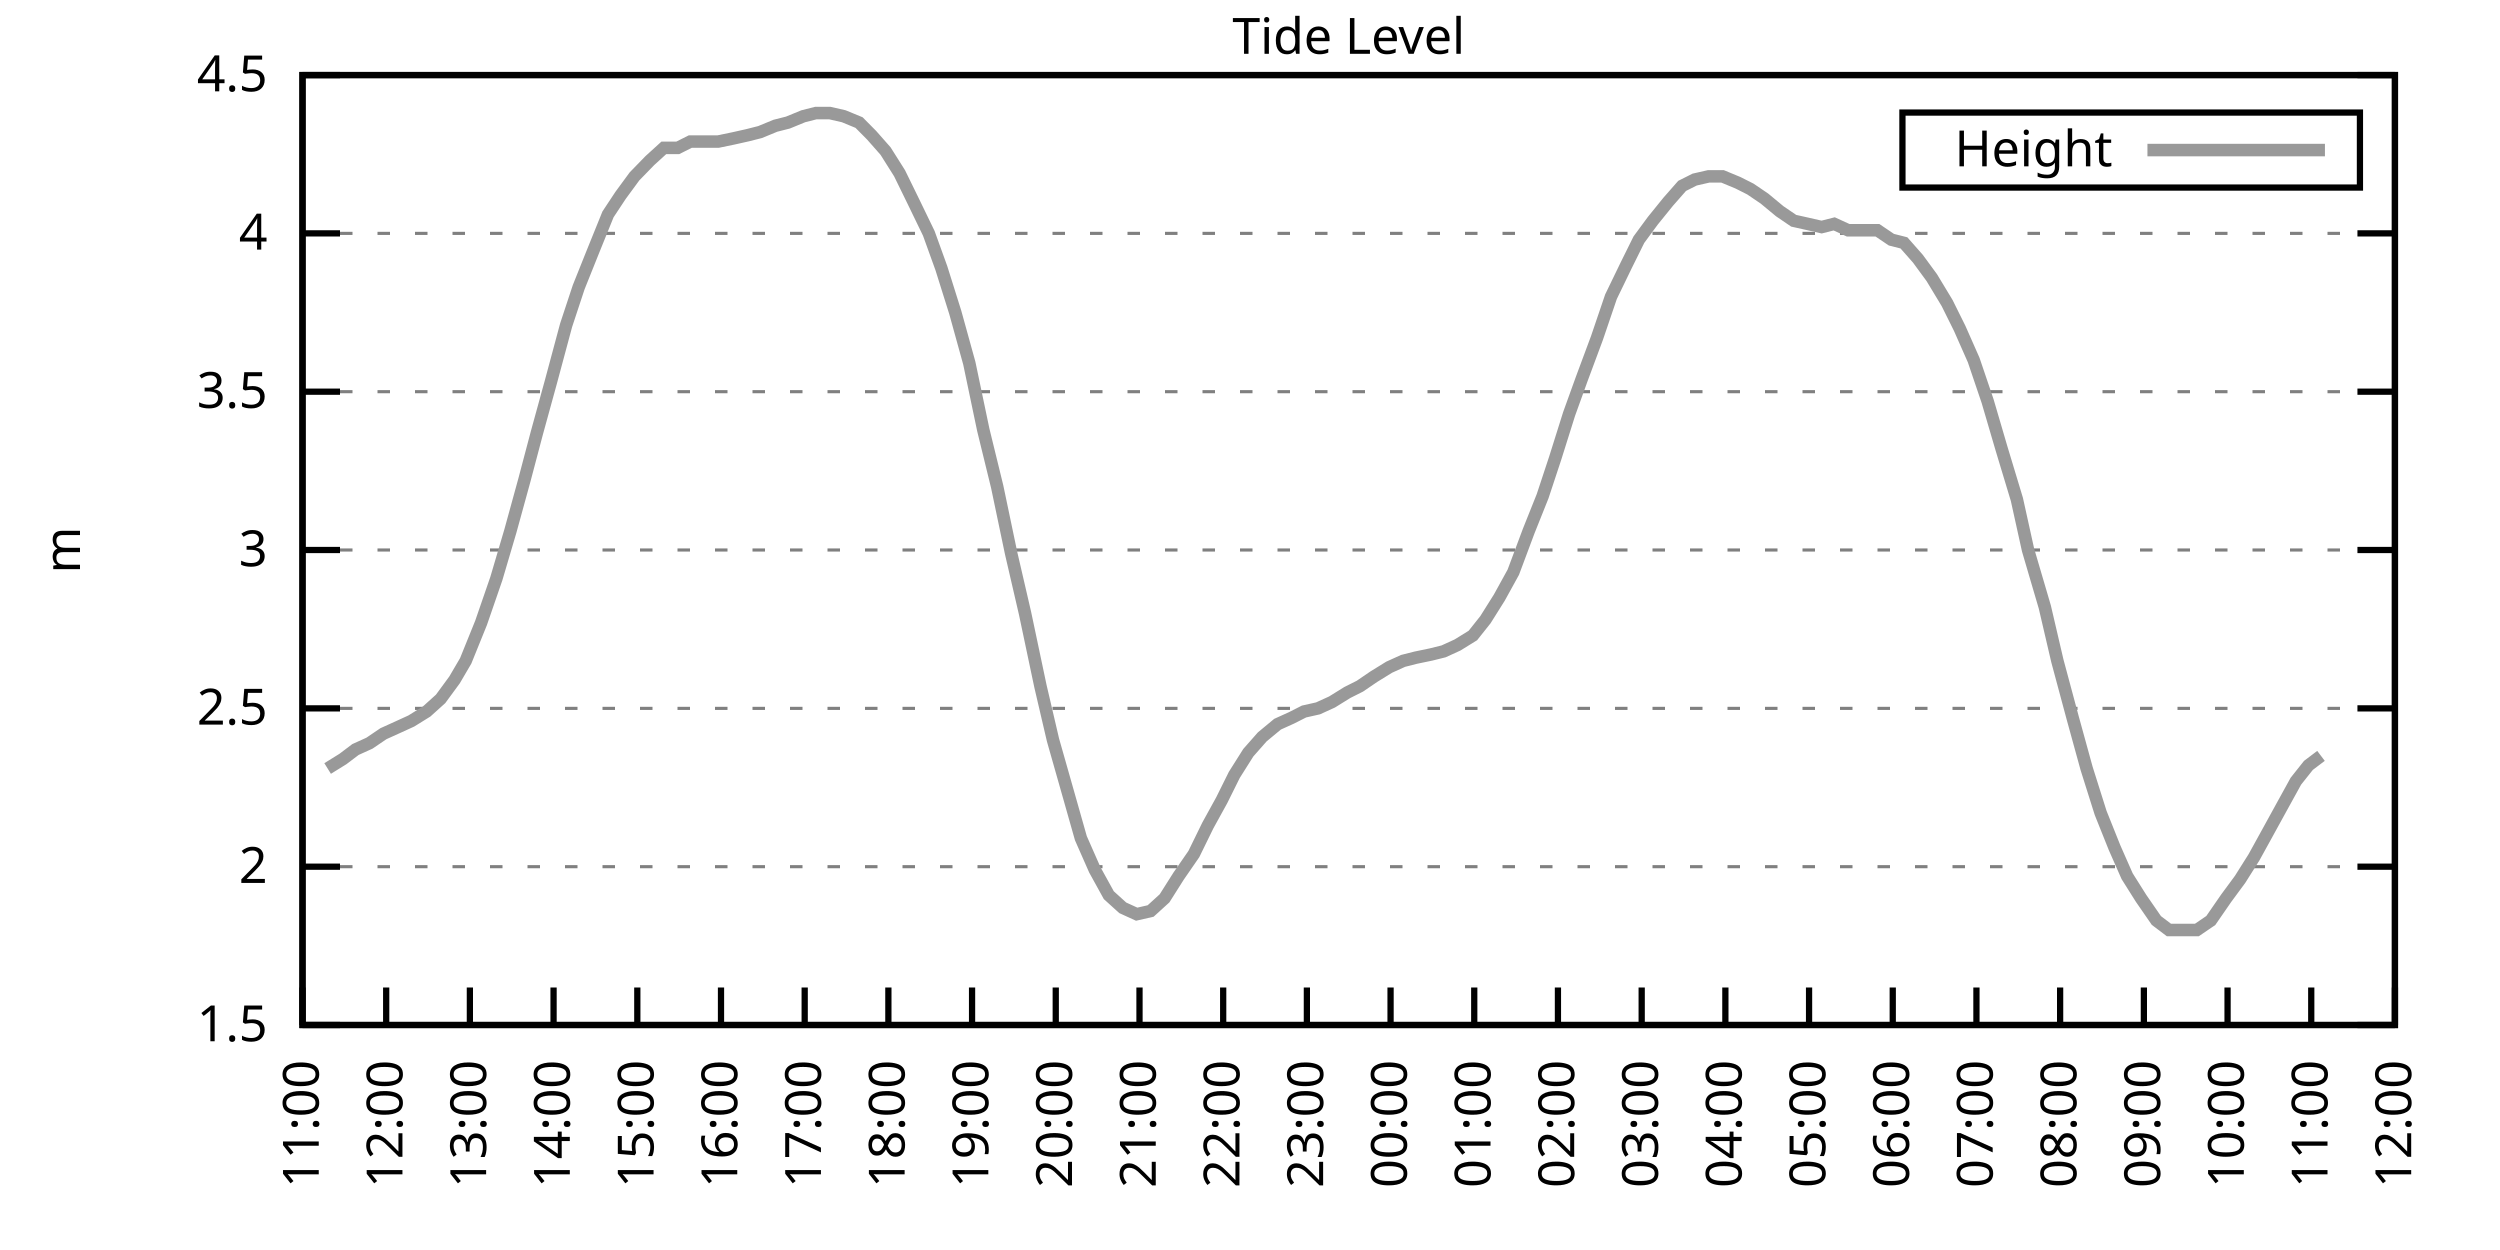
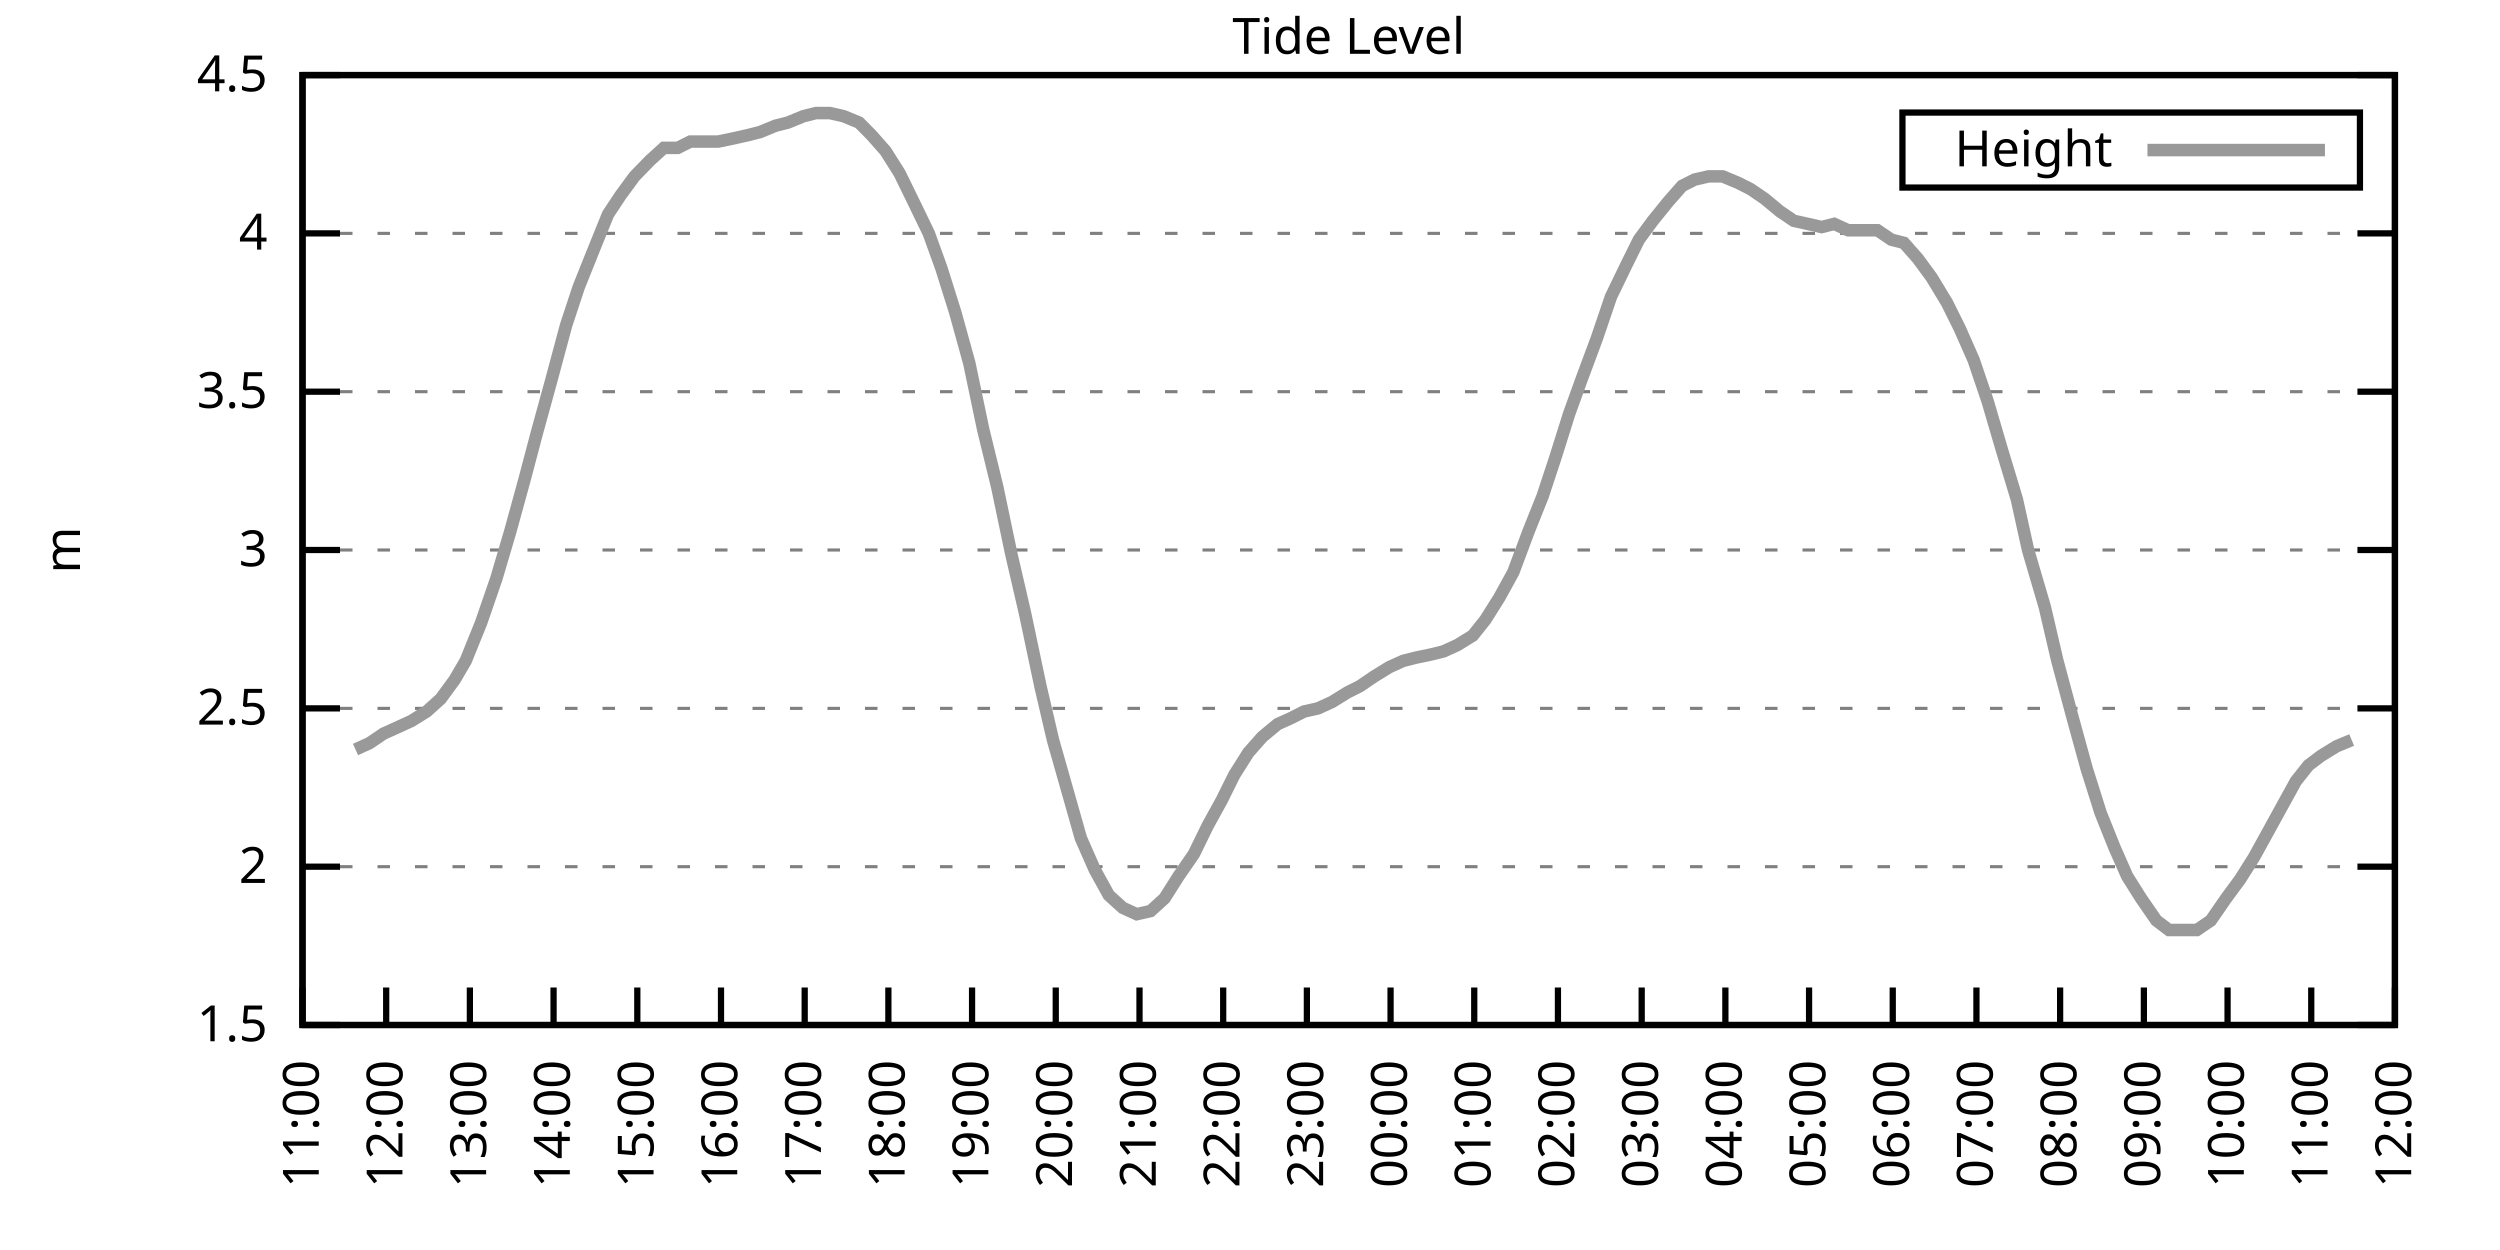
<svg xmlns="http://www.w3.org/2000/svg" xmlns:xlink="http://www.w3.org/1999/xlink" width="400" height="200" viewBox="0 0 400 200">
  <g id="gnuplot_canvas">
    <rect x="0" y="0" width="400" height="200" fill="none" />
    <defs>
      <circle id="gpDot" r="0.5" stroke-width="0.5" stroke="currentColor" />
      <path id="gpPt0" stroke-width="0.333" stroke="currentColor" d="M-1,0 h2 M0,-1 v2" />
      <path id="gpPt1" stroke-width="0.333" stroke="currentColor" d="M-1,-1 L1,1 M1,-1 L-1,1" />
      <path id="gpPt2" stroke-width="0.333" stroke="currentColor" d="M-1,0 L1,0 M0,-1 L0,1 M-1,-1 L1,1 M-1,1 L1,-1" />
      <rect id="gpPt3" stroke-width="0.333" stroke="currentColor" x="-1" y="-1" width="2" height="2" />
      <rect id="gpPt4" stroke-width="0.333" stroke="currentColor" fill="currentColor" x="-1" y="-1" width="2" height="2" />
      <circle id="gpPt5" stroke-width="0.333" stroke="currentColor" cx="0" cy="0" r="1" />
      <use xlink:href="#gpPt5" id="gpPt6" fill="currentColor" stroke="none" />
      <path id="gpPt7" stroke-width="0.333" stroke="currentColor" d="M0,-1.33 L-1.33,0.67 L1.33,0.67 z" />
      <use xlink:href="#gpPt7" id="gpPt8" fill="currentColor" stroke="none" />
      <use xlink:href="#gpPt7" id="gpPt9" stroke="currentColor" transform="rotate(180)" />
      <use xlink:href="#gpPt9" id="gpPt10" fill="currentColor" stroke="none" />
      <use xlink:href="#gpPt3" id="gpPt11" stroke="currentColor" transform="rotate(45)" />
      <use xlink:href="#gpPt11" id="gpPt12" fill="currentColor" stroke="none" />
      <path id="gpPt13" stroke-width="0.333" stroke="currentColor" d="M0,1.330 L1.265,0.411 L0.782,-1.067 L-0.782,-1.076 L-1.265,0.411 z" />
      <use xlink:href="#gpPt13" id="gpPt14" fill="currentColor" stroke="none" />
      <filter id="textbox" filterUnits="objectBoundingBox" x="0" y="0" height="1" width="1">
        <feFlood flood-color="white" flood-opacity="1" result="bgnd" />
        <feComposite in="SourceGraphic" in2="bgnd" operator="atop" />
      </filter>
      <filter id="greybox" filterUnits="objectBoundingBox" x="0" y="0" height="1" width="1">
        <feFlood flood-color="lightgrey" flood-opacity="1" result="grey" />
        <feComposite in="SourceGraphic" in2="grey" operator="atop" />
      </filter>
    </defs>
    <g fill="none" color="white" stroke="currentColor" stroke-width="1.00" stroke-linecap="butt" stroke-linejoin="miter">
</g>
    <g fill="none" color="black" stroke="currentColor" stroke-width="1.00" stroke-linecap="butt" stroke-linejoin="miter">
      <g stroke="none" shape-rendering="crispEdges">
        <polygon fill="rgb(255, 255, 255)" points="48.40,164.00 383.18,164.00 383.18,12.02 48.40,12.02 " />
      </g>
    </g>
    <g fill="none" color="black" stroke="currentColor" stroke-width="1.00" stroke-linecap="butt" stroke-linejoin="miter">
</g>
    <g fill="none" color="black" stroke="black" stroke-width="0.50" stroke-linecap="butt" stroke-linejoin="miter">
</g>
    <g fill="none" color="gray" stroke="currentColor" stroke-width="0.50" stroke-linecap="butt" stroke-linejoin="miter">
      <path stroke="gray" stroke-dasharray="2,4" class="gridline" d="M48.40,164.00 L383.19,164.00  " />
    </g>
    <g fill="none" color="gray" stroke="gray" stroke-width="1.00" stroke-linecap="butt" stroke-linejoin="miter">
</g>
    <g fill="none" color="black" stroke="currentColor" stroke-width="1.00" stroke-linecap="butt" stroke-linejoin="miter">
      <path stroke="black" d="M48.40,164.00 L54.40,164.00 M383.19,164.00 L377.19,164.00  " />
      <g transform="translate(42.80,166.60)" stroke="none" fill="black" font-family="Sans" font-size="8.00" text-anchor="end">
        <text>
          <tspan font-family="Sans"> 1.5</tspan>
        </text>
      </g>
    </g>
    <g fill="none" color="black" stroke="currentColor" stroke-width="1.00" stroke-linecap="butt" stroke-linejoin="miter">
</g>
    <g fill="none" color="black" stroke="black" stroke-width="0.50" stroke-linecap="butt" stroke-linejoin="miter">
</g>
    <g fill="none" color="gray" stroke="currentColor" stroke-width="0.50" stroke-linecap="butt" stroke-linejoin="miter">
      <path stroke="gray" stroke-dasharray="2,4" class="gridline" d="M48.40,138.67 L383.19,138.67  " />
    </g>
    <g fill="none" color="gray" stroke="gray" stroke-width="1.00" stroke-linecap="butt" stroke-linejoin="miter">
</g>
    <g fill="none" color="black" stroke="currentColor" stroke-width="1.00" stroke-linecap="butt" stroke-linejoin="miter">
      <path stroke="black" d="M48.40,138.67 L54.40,138.67 M383.19,138.67 L377.19,138.67  " />
      <g transform="translate(42.80,141.27)" stroke="none" fill="black" font-family="Sans" font-size="8.00" text-anchor="end">
        <text>
          <tspan font-family="Sans"> 2</tspan>
        </text>
      </g>
    </g>
    <g fill="none" color="black" stroke="currentColor" stroke-width="1.00" stroke-linecap="butt" stroke-linejoin="miter">
</g>
    <g fill="none" color="black" stroke="black" stroke-width="0.50" stroke-linecap="butt" stroke-linejoin="miter">
</g>
    <g fill="none" color="gray" stroke="currentColor" stroke-width="0.50" stroke-linecap="butt" stroke-linejoin="miter">
      <path stroke="gray" stroke-dasharray="2,4" class="gridline" d="M48.40,113.34 L383.19,113.34  " />
    </g>
    <g fill="none" color="gray" stroke="gray" stroke-width="1.00" stroke-linecap="butt" stroke-linejoin="miter">
</g>
    <g fill="none" color="black" stroke="currentColor" stroke-width="1.00" stroke-linecap="butt" stroke-linejoin="miter">
      <path stroke="black" d="M48.40,113.34 L54.40,113.34 M383.19,113.34 L377.19,113.34  " />
      <g transform="translate(42.80,115.94)" stroke="none" fill="black" font-family="Sans" font-size="8.00" text-anchor="end">
        <text>
          <tspan font-family="Sans"> 2.5</tspan>
        </text>
      </g>
    </g>
    <g fill="none" color="black" stroke="currentColor" stroke-width="1.00" stroke-linecap="butt" stroke-linejoin="miter">
</g>
    <g fill="none" color="black" stroke="black" stroke-width="0.50" stroke-linecap="butt" stroke-linejoin="miter">
</g>
    <g fill="none" color="gray" stroke="currentColor" stroke-width="0.50" stroke-linecap="butt" stroke-linejoin="miter">
      <path stroke="gray" stroke-dasharray="2,4" class="gridline" d="M48.40,88.00 L383.19,88.00  " />
    </g>
    <g fill="none" color="gray" stroke="gray" stroke-width="1.00" stroke-linecap="butt" stroke-linejoin="miter">
</g>
    <g fill="none" color="black" stroke="currentColor" stroke-width="1.00" stroke-linecap="butt" stroke-linejoin="miter">
      <path stroke="black" d="M48.40,88.00 L54.40,88.00 M383.19,88.00 L377.19,88.00  " />
      <g transform="translate(42.80,90.60)" stroke="none" fill="black" font-family="Sans" font-size="8.00" text-anchor="end">
        <text>
          <tspan font-family="Sans"> 3</tspan>
        </text>
      </g>
    </g>
    <g fill="none" color="black" stroke="currentColor" stroke-width="1.00" stroke-linecap="butt" stroke-linejoin="miter">
</g>
    <g fill="none" color="black" stroke="black" stroke-width="0.50" stroke-linecap="butt" stroke-linejoin="miter">
</g>
    <g fill="none" color="gray" stroke="currentColor" stroke-width="0.50" stroke-linecap="butt" stroke-linejoin="miter">
      <path stroke="gray" stroke-dasharray="2,4" class="gridline" d="M48.40,62.67 L383.19,62.67  " />
    </g>
    <g fill="none" color="gray" stroke="gray" stroke-width="1.00" stroke-linecap="butt" stroke-linejoin="miter">
</g>
    <g fill="none" color="black" stroke="currentColor" stroke-width="1.00" stroke-linecap="butt" stroke-linejoin="miter">
      <path stroke="black" d="M48.40,62.67 L54.40,62.67 M383.19,62.67 L377.19,62.67  " />
      <g transform="translate(42.80,65.27)" stroke="none" fill="black" font-family="Sans" font-size="8.00" text-anchor="end">
        <text>
          <tspan font-family="Sans"> 3.5</tspan>
        </text>
      </g>
    </g>
    <g fill="none" color="black" stroke="currentColor" stroke-width="1.00" stroke-linecap="butt" stroke-linejoin="miter">
</g>
    <g fill="none" color="black" stroke="black" stroke-width="0.50" stroke-linecap="butt" stroke-linejoin="miter">
</g>
    <g fill="none" color="gray" stroke="currentColor" stroke-width="0.50" stroke-linecap="butt" stroke-linejoin="miter">
      <path stroke="gray" stroke-dasharray="2,4" class="gridline" d="M48.40,37.34 L383.19,37.34  " />
    </g>
    <g fill="none" color="gray" stroke="gray" stroke-width="1.00" stroke-linecap="butt" stroke-linejoin="miter">
</g>
    <g fill="none" color="black" stroke="currentColor" stroke-width="1.00" stroke-linecap="butt" stroke-linejoin="miter">
      <path stroke="black" d="M48.40,37.34 L54.40,37.34 M383.19,37.34 L377.19,37.34  " />
      <g transform="translate(42.80,39.94)" stroke="none" fill="black" font-family="Sans" font-size="8.00" text-anchor="end">
        <text>
          <tspan font-family="Sans"> 4</tspan>
        </text>
      </g>
    </g>
    <g fill="none" color="black" stroke="currentColor" stroke-width="1.00" stroke-linecap="butt" stroke-linejoin="miter">
</g>
    <g fill="none" color="black" stroke="black" stroke-width="0.50" stroke-linecap="butt" stroke-linejoin="miter">
</g>
    <g fill="none" color="gray" stroke="currentColor" stroke-width="0.50" stroke-linecap="butt" stroke-linejoin="miter">
      <path stroke="gray" stroke-dasharray="2,4" class="gridline" d="M48.40,12.01 L383.19,12.01  " />
    </g>
    <g fill="none" color="gray" stroke="gray" stroke-width="1.00" stroke-linecap="butt" stroke-linejoin="miter">
</g>
    <g fill="none" color="black" stroke="currentColor" stroke-width="1.00" stroke-linecap="butt" stroke-linejoin="miter">
      <path stroke="black" d="M48.40,12.01 L54.40,12.01 M383.19,12.01 L377.19,12.01  " />
      <g transform="translate(42.80,14.61)" stroke="none" fill="black" font-family="Sans" font-size="8.00" text-anchor="end">
        <text>
          <tspan font-family="Sans"> 4.5</tspan>
        </text>
      </g>
    </g>
    <g fill="none" color="black" stroke="currentColor" stroke-width="1.00" stroke-linecap="butt" stroke-linejoin="miter">
      <path stroke="black" d="M48.40,164.00 L48.40,158.00  " />
      <g transform="translate(51.00,169.60) rotate(270.00)" stroke="none" fill="black" font-family="Sans" font-size="8.00" text-anchor="end">
        <text>
          <tspan font-family="Sans">11:00</tspan>
        </text>
      </g>
    </g>
    <g fill="none" color="black" stroke="currentColor" stroke-width="1.00" stroke-linecap="butt" stroke-linejoin="miter">
      <path stroke="black" d="M61.79,164.00 L61.79,158.00  " />
      <g transform="translate(64.39,169.60) rotate(270.00)" stroke="none" fill="black" font-family="Sans" font-size="8.00" text-anchor="end">
        <text>
          <tspan font-family="Sans">12:00</tspan>
        </text>
      </g>
    </g>
    <g fill="none" color="black" stroke="currentColor" stroke-width="1.00" stroke-linecap="butt" stroke-linejoin="miter">
      <path stroke="black" d="M75.18,164.00 L75.18,158.00  " />
      <g transform="translate(77.78,169.60) rotate(270.00)" stroke="none" fill="black" font-family="Sans" font-size="8.00" text-anchor="end">
        <text>
          <tspan font-family="Sans">13:00</tspan>
        </text>
      </g>
    </g>
    <g fill="none" color="black" stroke="currentColor" stroke-width="1.00" stroke-linecap="butt" stroke-linejoin="miter">
      <path stroke="black" d="M88.57,164.00 L88.57,158.00  " />
      <g transform="translate(91.17,169.60) rotate(270.00)" stroke="none" fill="black" font-family="Sans" font-size="8.00" text-anchor="end">
        <text>
          <tspan font-family="Sans">14:00</tspan>
        </text>
      </g>
    </g>
    <g fill="none" color="black" stroke="currentColor" stroke-width="1.00" stroke-linecap="butt" stroke-linejoin="miter">
      <path stroke="black" d="M101.97,164.00 L101.97,158.00  " />
      <g transform="translate(104.57,169.60) rotate(270.00)" stroke="none" fill="black" font-family="Sans" font-size="8.00" text-anchor="end">
        <text>
          <tspan font-family="Sans">15:00</tspan>
        </text>
      </g>
    </g>
    <g fill="none" color="black" stroke="currentColor" stroke-width="1.00" stroke-linecap="butt" stroke-linejoin="miter">
      <path stroke="black" d="M115.36,164.00 L115.36,158.00  " />
      <g transform="translate(117.96,169.60) rotate(270.00)" stroke="none" fill="black" font-family="Sans" font-size="8.00" text-anchor="end">
        <text>
          <tspan font-family="Sans">16:00</tspan>
        </text>
      </g>
    </g>
    <g fill="none" color="black" stroke="currentColor" stroke-width="1.00" stroke-linecap="butt" stroke-linejoin="miter">
      <path stroke="black" d="M128.75,164.00 L128.75,158.00  " />
      <g transform="translate(131.35,169.60) rotate(270.00)" stroke="none" fill="black" font-family="Sans" font-size="8.00" text-anchor="end">
        <text>
          <tspan font-family="Sans">17:00</tspan>
        </text>
      </g>
    </g>
    <g fill="none" color="black" stroke="currentColor" stroke-width="1.00" stroke-linecap="butt" stroke-linejoin="miter">
      <path stroke="black" d="M142.14,164.00 L142.14,158.00  " />
      <g transform="translate(144.74,169.60) rotate(270.00)" stroke="none" fill="black" font-family="Sans" font-size="8.00" text-anchor="end">
        <text>
          <tspan font-family="Sans">18:00</tspan>
        </text>
      </g>
    </g>
    <g fill="none" color="black" stroke="currentColor" stroke-width="1.00" stroke-linecap="butt" stroke-linejoin="miter">
      <path stroke="black" d="M155.53,164.00 L155.53,158.00  " />
      <g transform="translate(158.13,169.60) rotate(270.00)" stroke="none" fill="black" font-family="Sans" font-size="8.00" text-anchor="end">
        <text>
          <tspan font-family="Sans">19:00</tspan>
        </text>
      </g>
    </g>
    <g fill="none" color="black" stroke="currentColor" stroke-width="1.00" stroke-linecap="butt" stroke-linejoin="miter">
      <path stroke="black" d="M168.92,164.00 L168.92,158.00  " />
      <g transform="translate(171.52,169.60) rotate(270.00)" stroke="none" fill="black" font-family="Sans" font-size="8.00" text-anchor="end">
        <text>
          <tspan font-family="Sans">20:00</tspan>
        </text>
      </g>
    </g>
    <g fill="none" color="black" stroke="currentColor" stroke-width="1.00" stroke-linecap="butt" stroke-linejoin="miter">
      <path stroke="black" d="M182.32,164.00 L182.32,158.00  " />
      <g transform="translate(184.92,169.60) rotate(270.00)" stroke="none" fill="black" font-family="Sans" font-size="8.00" text-anchor="end">
        <text>
          <tspan font-family="Sans">21:00</tspan>
        </text>
      </g>
    </g>
    <g fill="none" color="black" stroke="currentColor" stroke-width="1.00" stroke-linecap="butt" stroke-linejoin="miter">
      <path stroke="black" d="M195.71,164.00 L195.71,158.00  " />
      <g transform="translate(198.31,169.60) rotate(270.00)" stroke="none" fill="black" font-family="Sans" font-size="8.00" text-anchor="end">
        <text>
          <tspan font-family="Sans">22:00</tspan>
        </text>
      </g>
    </g>
    <g fill="none" color="black" stroke="currentColor" stroke-width="1.00" stroke-linecap="butt" stroke-linejoin="miter">
      <path stroke="black" d="M209.10,164.00 L209.10,158.00  " />
      <g transform="translate(211.70,169.60) rotate(270.00)" stroke="none" fill="black" font-family="Sans" font-size="8.00" text-anchor="end">
        <text>
          <tspan font-family="Sans">23:00</tspan>
        </text>
      </g>
    </g>
    <g fill="none" color="black" stroke="currentColor" stroke-width="1.00" stroke-linecap="butt" stroke-linejoin="miter">
      <path stroke="black" d="M222.49,164.00 L222.49,158.00  " />
      <g transform="translate(225.09,169.60) rotate(270.00)" stroke="none" fill="black" font-family="Sans" font-size="8.00" text-anchor="end">
        <text>
          <tspan font-family="Sans">00:00</tspan>
        </text>
      </g>
    </g>
    <g fill="none" color="black" stroke="currentColor" stroke-width="1.00" stroke-linecap="butt" stroke-linejoin="miter">
      <path stroke="black" d="M235.88,164.00 L235.88,158.00  " />
      <g transform="translate(238.48,169.60) rotate(270.00)" stroke="none" fill="black" font-family="Sans" font-size="8.00" text-anchor="end">
        <text>
          <tspan font-family="Sans">01:00</tspan>
        </text>
      </g>
    </g>
    <g fill="none" color="black" stroke="currentColor" stroke-width="1.00" stroke-linecap="butt" stroke-linejoin="miter">
      <path stroke="black" d="M249.27,164.00 L249.27,158.00  " />
      <g transform="translate(251.87,169.60) rotate(270.00)" stroke="none" fill="black" font-family="Sans" font-size="8.00" text-anchor="end">
        <text>
          <tspan font-family="Sans">02:00</tspan>
        </text>
      </g>
    </g>
    <g fill="none" color="black" stroke="currentColor" stroke-width="1.00" stroke-linecap="butt" stroke-linejoin="miter">
      <path stroke="black" d="M262.67,164.00 L262.67,158.00  " />
      <g transform="translate(265.27,169.60) rotate(270.00)" stroke="none" fill="black" font-family="Sans" font-size="8.00" text-anchor="end">
        <text>
          <tspan font-family="Sans">03:00</tspan>
        </text>
      </g>
    </g>
    <g fill="none" color="black" stroke="currentColor" stroke-width="1.00" stroke-linecap="butt" stroke-linejoin="miter">
      <path stroke="black" d="M276.06,164.00 L276.06,158.00  " />
      <g transform="translate(278.66,169.60) rotate(270.00)" stroke="none" fill="black" font-family="Sans" font-size="8.00" text-anchor="end">
        <text>
          <tspan font-family="Sans">04:00</tspan>
        </text>
      </g>
    </g>
    <g fill="none" color="black" stroke="currentColor" stroke-width="1.00" stroke-linecap="butt" stroke-linejoin="miter">
      <path stroke="black" d="M289.45,164.00 L289.45,158.00  " />
      <g transform="translate(292.05,169.60) rotate(270.00)" stroke="none" fill="black" font-family="Sans" font-size="8.00" text-anchor="end">
        <text>
          <tspan font-family="Sans">05:00</tspan>
        </text>
      </g>
    </g>
    <g fill="none" color="black" stroke="currentColor" stroke-width="1.00" stroke-linecap="butt" stroke-linejoin="miter">
      <path stroke="black" d="M302.84,164.00 L302.84,158.00  " />
      <g transform="translate(305.44,169.60) rotate(270.00)" stroke="none" fill="black" font-family="Sans" font-size="8.00" text-anchor="end">
        <text>
          <tspan font-family="Sans">06:00</tspan>
        </text>
      </g>
    </g>
    <g fill="none" color="black" stroke="currentColor" stroke-width="1.00" stroke-linecap="butt" stroke-linejoin="miter">
      <path stroke="black" d="M316.23,164.00 L316.23,158.00  " />
      <g transform="translate(318.83,169.60) rotate(270.00)" stroke="none" fill="black" font-family="Sans" font-size="8.00" text-anchor="end">
        <text>
          <tspan font-family="Sans">07:00</tspan>
        </text>
      </g>
    </g>
    <g fill="none" color="black" stroke="currentColor" stroke-width="1.00" stroke-linecap="butt" stroke-linejoin="miter">
      <path stroke="black" d="M329.62,164.00 L329.62,158.00  " />
      <g transform="translate(332.22,169.60) rotate(270.00)" stroke="none" fill="black" font-family="Sans" font-size="8.00" text-anchor="end">
        <text>
          <tspan font-family="Sans">08:00</tspan>
        </text>
      </g>
    </g>
    <g fill="none" color="black" stroke="currentColor" stroke-width="1.00" stroke-linecap="butt" stroke-linejoin="miter">
      <path stroke="black" d="M343.02,164.00 L343.02,158.00  " />
      <g transform="translate(345.62,169.60) rotate(270.00)" stroke="none" fill="black" font-family="Sans" font-size="8.00" text-anchor="end">
        <text>
          <tspan font-family="Sans">09:00</tspan>
        </text>
      </g>
    </g>
    <g fill="none" color="black" stroke="currentColor" stroke-width="1.00" stroke-linecap="butt" stroke-linejoin="miter">
      <path stroke="black" d="M356.41,164.00 L356.41,158.00  " />
      <g transform="translate(359.01,169.60) rotate(270.00)" stroke="none" fill="black" font-family="Sans" font-size="8.00" text-anchor="end">
        <text>
          <tspan font-family="Sans">10:00</tspan>
        </text>
      </g>
    </g>
    <g fill="none" color="black" stroke="currentColor" stroke-width="1.00" stroke-linecap="butt" stroke-linejoin="miter">
      <path stroke="black" d="M369.80,164.00 L369.80,158.00  " />
      <g transform="translate(372.40,169.60) rotate(270.00)" stroke="none" fill="black" font-family="Sans" font-size="8.00" text-anchor="end">
        <text>
          <tspan font-family="Sans">11:00</tspan>
        </text>
      </g>
    </g>
    <g fill="none" color="black" stroke="currentColor" stroke-width="1.00" stroke-linecap="butt" stroke-linejoin="miter">
      <path stroke="black" d="M383.19,164.00 L383.19,158.00  " />
      <g transform="translate(385.79,169.60) rotate(270.00)" stroke="none" fill="black" font-family="Sans" font-size="8.00" text-anchor="end">
        <text>
          <tspan font-family="Sans">12:00</tspan>
        </text>
      </g>
    </g>
    <g fill="none" color="black" stroke="currentColor" stroke-width="1.00" stroke-linecap="butt" stroke-linejoin="miter">
</g>
    <g fill="none" color="black" stroke="currentColor" stroke-width="1.00" stroke-linecap="butt" stroke-linejoin="miter">
      <path stroke="black" d="M48.40,12.01 L48.40,164.00 L383.19,164.00 L383.19,12.01 L48.40,12.01 Z  " />
    </g>
    <g fill="none" color="black" stroke="currentColor" stroke-width="1.00" stroke-linecap="butt" stroke-linejoin="miter">
</g>
    <g fill="none" color="black" stroke="currentColor" stroke-width="1.00" stroke-linecap="butt" stroke-linejoin="miter">
      <path stroke="black" d="M304.39,30.01 L304.39,18.01 L377.59,18.01 L377.59,30.01 L304.39,30.01 Z  " />
    </g>
    <g id="Tide_level_plot_1">
      <g fill="none" color="white" stroke="black" stroke-width="2.00" stroke-linecap="butt" stroke-linejoin="miter">
</g>
      <g fill="none" color="black" stroke="currentColor" stroke-width="2.00" stroke-linecap="butt" stroke-linejoin="miter">
        <g transform="translate(337.99,26.61)" stroke="none" fill="black" font-family="Sans" font-size="8.00" text-anchor="end">
          <text>
            <tspan font-family="Sans">Height</tspan>
          </text>
        </g>
      </g>
      <g fill="none" color="black" stroke="currentColor" stroke-width="2.00" stroke-linecap="butt" stroke-linejoin="miter">
-         <path stroke="rgb(153, 153, 153)" d="M343.59,24.01 L371.99,24.01 M52.42,122.96 L54.87,121.44 L56.88,119.92 L59.11,118.91 L61.35,117.39 L63.58,116.38   L65.81,115.36 L68.26,113.84 L70.50,111.82 L72.73,108.78 L74.51,105.74 L76.97,99.66 L79.42,92.56 L81.66,84.97   L83.89,76.86 L85.90,69.26 L88.13,61.15 L90.58,52.03 L92.59,45.95 L94.82,40.38 L97.28,34.30 L99.29,31.26   L101.52,28.22 L103.98,25.69 L106.21,23.66 L108.44,23.66 L110.45,22.65 L112.90,22.65 L114.91,22.65 L117.37,22.14   L119.60,21.64 L121.61,21.13 L124.06,20.12 L126.07,19.61 L128.53,18.60 L130.54,18.09 L132.77,18.09 L135.00,18.60   L137.45,19.61 L139.46,21.64 L141.69,24.17 L143.93,27.72 L146.16,32.28 L148.61,37.34 L150.62,42.91 L152.85,50.01   L155.09,58.11 L157.32,68.75 L159.55,77.87 L161.78,88.51 L164.01,98.14 L166.47,109.79 L168.48,118.40 L170.93,127.02   L172.94,134.11 L175.17,139.17 L177.41,143.23 L179.64,145.25 L181.87,146.27 L184.10,145.76 L186.33,143.73 L188.57,140.19   L191.02,136.64 L193.25,132.08 L195.48,128.03 L197.49,123.98 L199.73,120.43 L201.96,117.90 L204.41,115.87 L206.64,114.86   L208.65,113.84 L210.88,113.34 L213.12,112.32 L215.57,110.80 L217.58,109.79 L219.81,108.27 L222.27,106.75 L224.50,105.74   L226.51,105.23 L228.96,104.72 L230.97,104.22 L233.20,103.20 L235.66,101.68 L237.67,99.15 L239.90,95.60 L242.13,91.55   L244.59,84.97 L246.82,79.39 L248.83,73.31 L251.06,66.22 L253.07,60.65 L255.52,54.06 L257.76,47.47 L260.21,42.41   L262.22,38.35 L264.45,35.32 L266.91,32.28 L269.14,29.74 L271.15,28.73 L273.38,28.22 L275.61,28.22 L278.07,29.24   L280.07,30.25 L282.31,31.77 L284.76,33.80 L286.99,35.32 L289.23,35.82 L291.46,36.33 L293.47,35.82 L295.70,36.84   L297.93,36.84 L300.39,36.84 L302.62,38.35 L304.63,38.86 L306.86,41.39 L309.09,44.43 L311.54,48.49 L313.55,52.54   L315.79,57.61 L318.02,64.19 L320.25,71.79 L322.70,79.90 L324.49,88.00 L327.17,97.12 L329.18,105.74 L331.63,114.86   L333.86,122.96 L336.10,130.06 L338.33,135.63 L340.34,140.19 L342.57,143.73 L345.02,147.28 L347.03,148.80 L349.26,148.80   L351.50,148.80 L353.73,147.28 L356.18,143.73 L358.42,140.69 L360.65,137.15 L362.88,133.10 L365.11,129.04 L367.34,124.99   L369.35,122.46 L371.36,120.94  " />
+         <path stroke="rgb(153, 153, 153)" d="M343.59,24.01 L371.99,24.01 M56.88,119.92 L59.11,118.91 L61.35,117.39 L63.58,116.38 L65.81,115.36 L68.26,113.84   L70.50,111.82 L72.73,108.78 L74.51,105.74 L76.97,99.66 L79.42,92.56 L81.66,84.97 L83.89,76.86 L85.90,69.26   L88.13,61.15 L90.58,52.03 L92.59,45.95 L94.82,40.38 L97.28,34.30 L99.29,31.26 L101.52,28.22 L103.98,25.69   L106.21,23.66 L108.44,23.66 L110.45,22.65 L112.90,22.65 L114.91,22.65 L117.37,22.14 L119.60,21.64 L121.61,21.13   L124.06,20.12 L126.07,19.61 L128.53,18.60 L130.54,18.09 L132.77,18.09 L135.00,18.60 L137.45,19.61 L139.46,21.64   L141.69,24.17 L143.93,27.72 L146.16,32.28 L148.61,37.34 L150.62,42.91 L152.85,50.01 L155.09,58.11 L157.32,68.75   L159.55,77.87 L161.78,88.51 L164.01,98.14 L166.47,109.79 L168.48,118.40 L170.93,127.02 L172.94,134.11 L175.17,139.17   L177.41,143.23 L179.64,145.25 L181.87,146.27 L184.10,145.76 L186.33,143.73 L188.57,140.19 L191.02,136.64 L193.25,132.08   L195.48,128.03 L197.49,123.98 L199.73,120.43 L201.96,117.90 L204.41,115.87 L206.64,114.86 L208.65,113.84 L210.88,113.34   L213.12,112.32 L215.57,110.80 L217.58,109.79 L219.81,108.27 L222.27,106.75 L224.50,105.74 L226.51,105.23 L228.96,104.72   L230.97,104.22 L233.20,103.20 L235.66,101.68 L237.67,99.15 L239.90,95.60 L242.13,91.55 L244.59,84.97 L246.82,79.39   L248.83,73.31 L251.06,66.22 L253.07,60.65 L255.52,54.06 L257.76,47.47 L260.21,42.41 L262.22,38.35 L264.45,35.32   L266.91,32.28 L269.14,29.74 L271.15,28.73 L273.38,28.22 L275.61,28.22 L278.07,29.24 L280.07,30.25 L282.31,31.77   L284.76,33.80 L286.99,35.32 L289.23,35.82 L291.46,36.33 L293.47,35.82 L295.70,36.84 L297.93,36.84 L300.39,36.84   L302.62,38.35 L304.63,38.86 L306.86,41.39 L309.09,44.43 L311.54,48.49 L313.55,52.54 L315.79,57.61 L318.02,64.19   L320.25,71.79 L322.70,79.90 L324.49,88.00 L327.17,97.12 L329.18,105.74 L331.63,114.86 L333.86,122.96 L336.10,130.06   L338.33,135.63 L340.34,140.19 L342.57,143.73 L345.02,147.28 L347.03,148.80 L349.26,148.80 L351.50,148.80 L353.73,147.28   L356.18,143.73 L358.42,140.69 L360.65,137.15 L362.88,133.10 L365.11,129.04 L367.34,124.99 L369.35,122.46 L371.36,120.94   L373.82,119.42 L376.27,118.40  " />
      </g>
    </g>
    <g fill="none" color="black" stroke="currentColor" stroke-width="2.00" stroke-linecap="butt" stroke-linejoin="miter">
</g>
    <g fill="none" color="black" stroke="black" stroke-width="1.00" stroke-linecap="butt" stroke-linejoin="miter">
</g>
    <g fill="none" color="black" stroke="currentColor" stroke-width="1.00" stroke-linecap="butt" stroke-linejoin="miter">
      <path stroke="black" d="M48.40,12.01 L48.40,164.00 L383.19,164.00 L383.19,12.01 L48.40,12.01 Z  " />
      <g transform="translate(12.80,88.01) rotate(270.00)" stroke="none" fill="black" font-family="Sans" font-size="8.00" text-anchor="middle">
        <text>
          <tspan font-family="Sans">m</tspan>
        </text>
      </g>
    </g>
    <g fill="none" color="black" stroke="currentColor" stroke-width="1.00" stroke-linecap="butt" stroke-linejoin="miter">
</g>
    <g fill="none" color="black" stroke="currentColor" stroke-width="1.00" stroke-linecap="butt" stroke-linejoin="miter">
      <g transform="translate(215.79,8.61)" stroke="none" fill="black" font-family="Sans" font-size="8.00" text-anchor="middle">
        <text>
          <tspan font-family="Sans">Tide Level</tspan>
        </text>
      </g>
    </g>
    <g fill="none" color="black" stroke="currentColor" stroke-width="1.00" stroke-linecap="butt" stroke-linejoin="miter">
</g>
  </g>
</svg>
